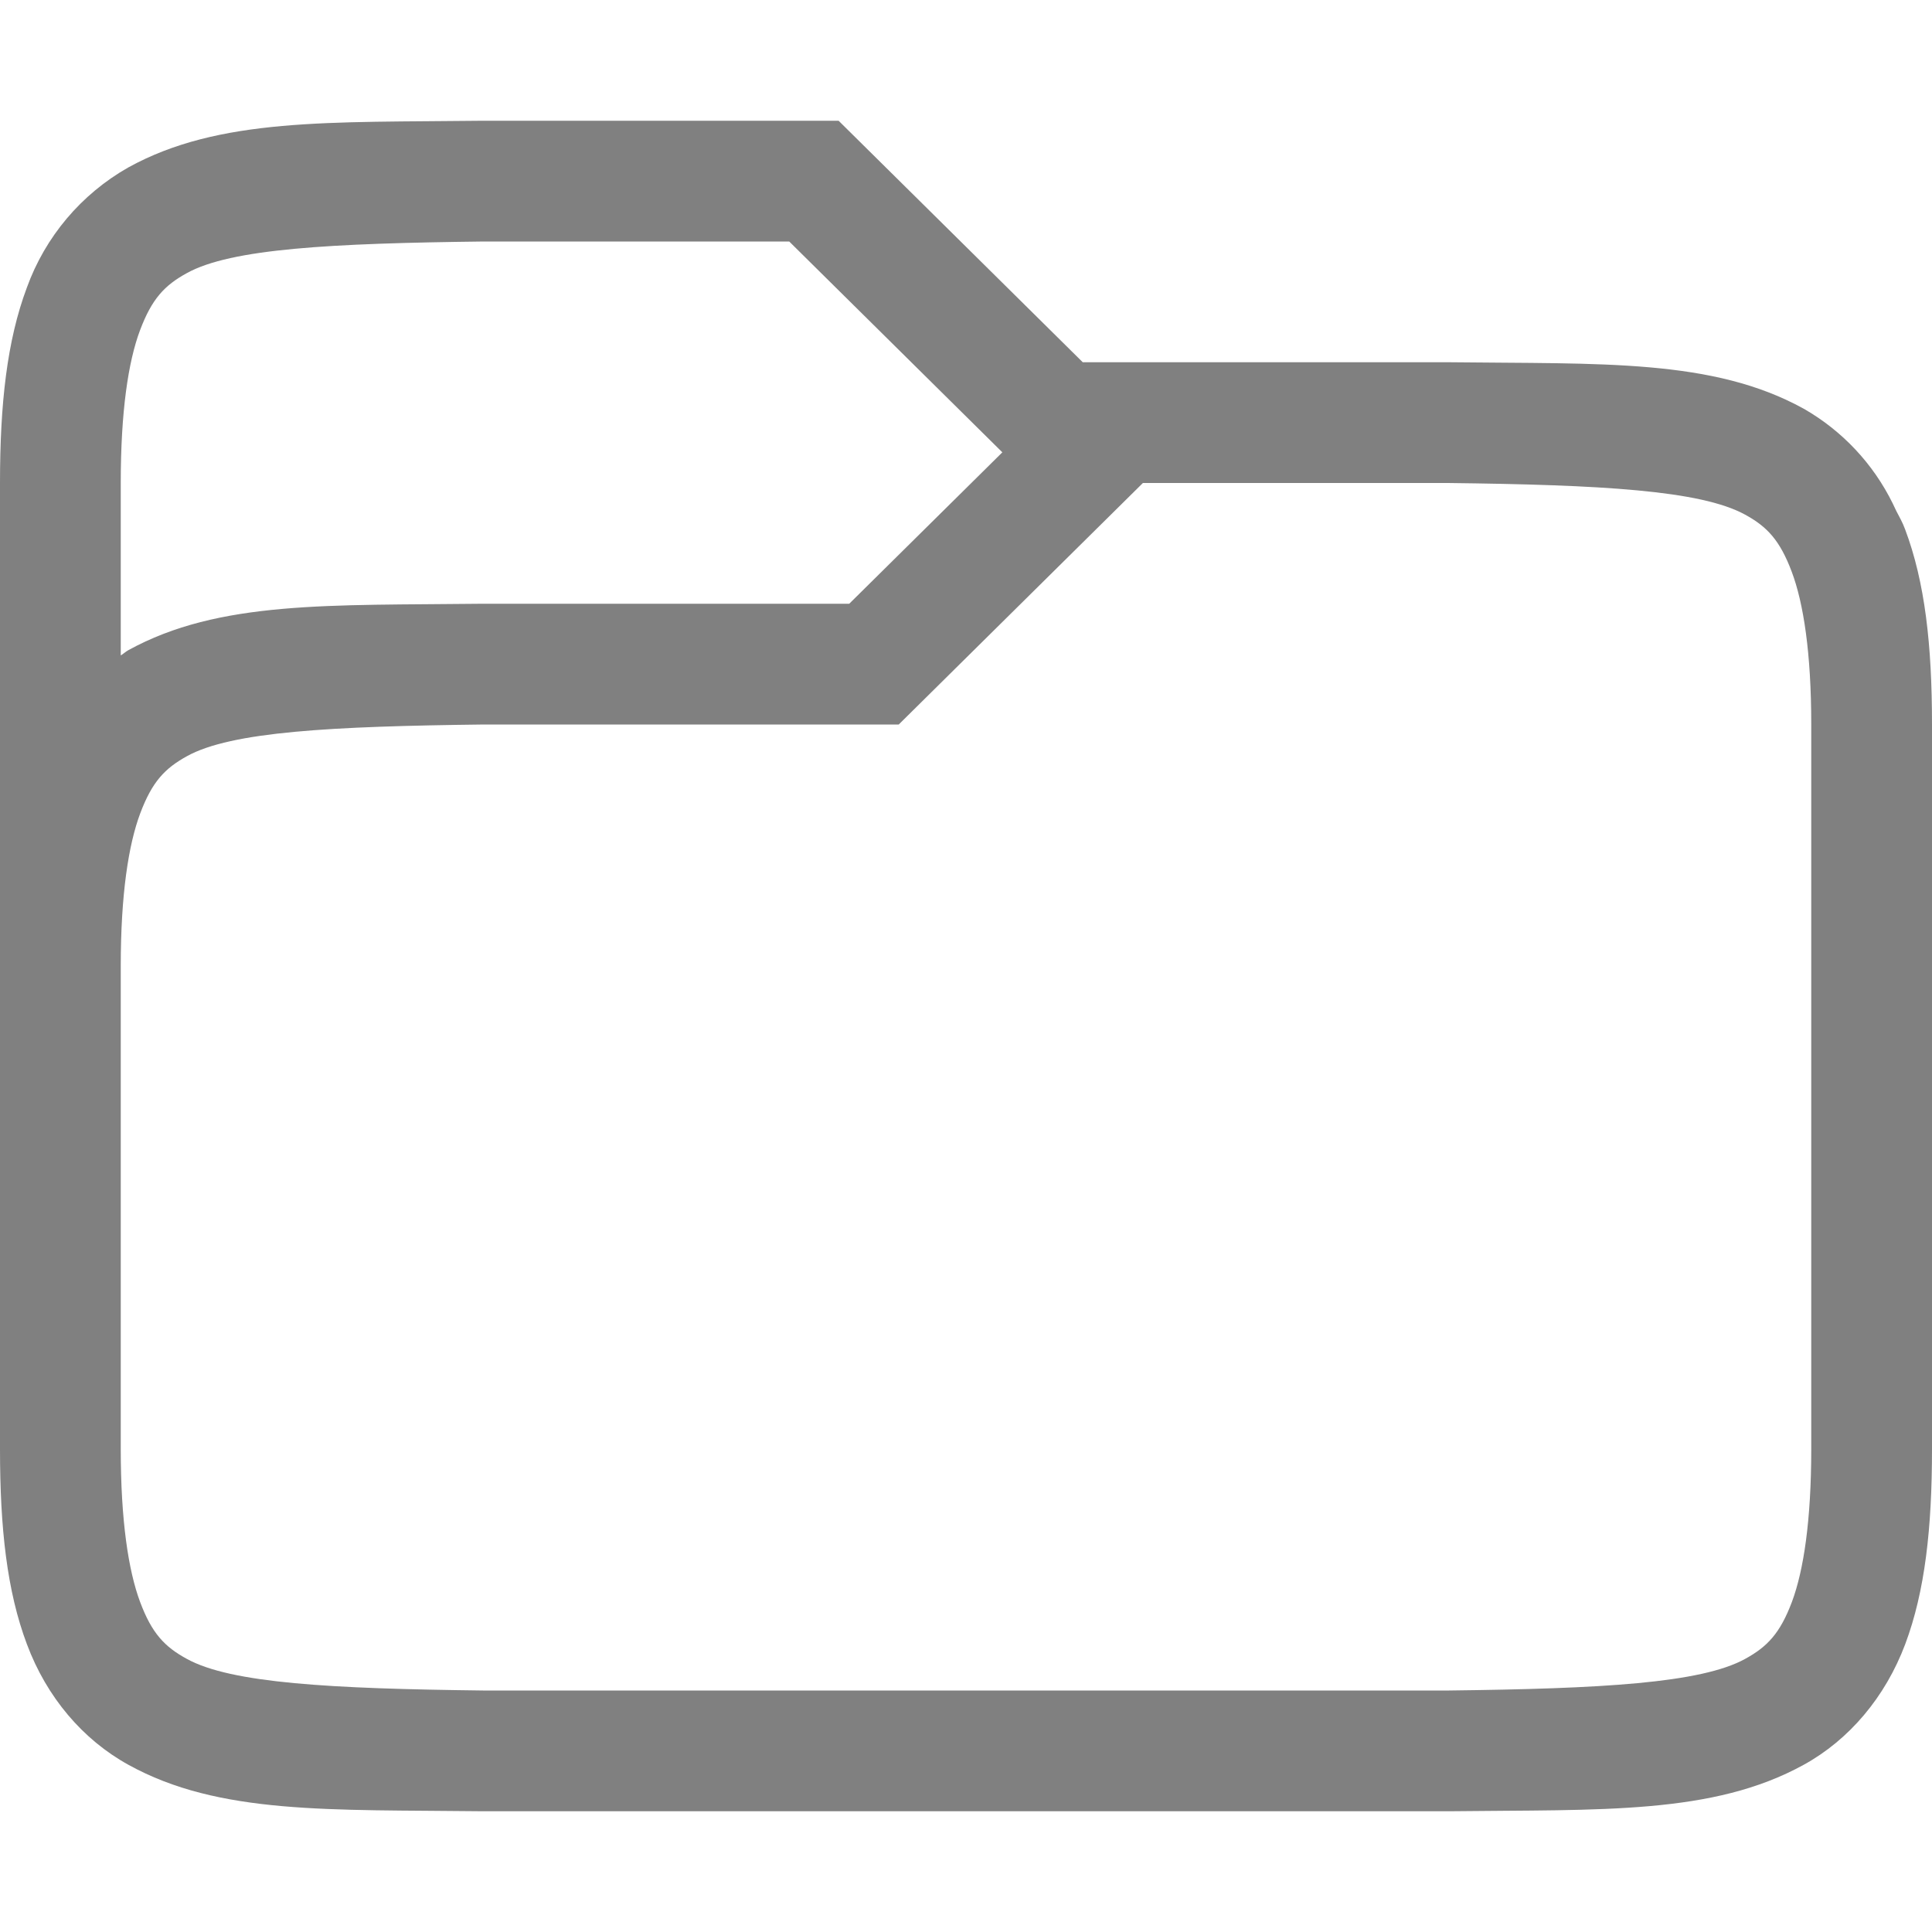
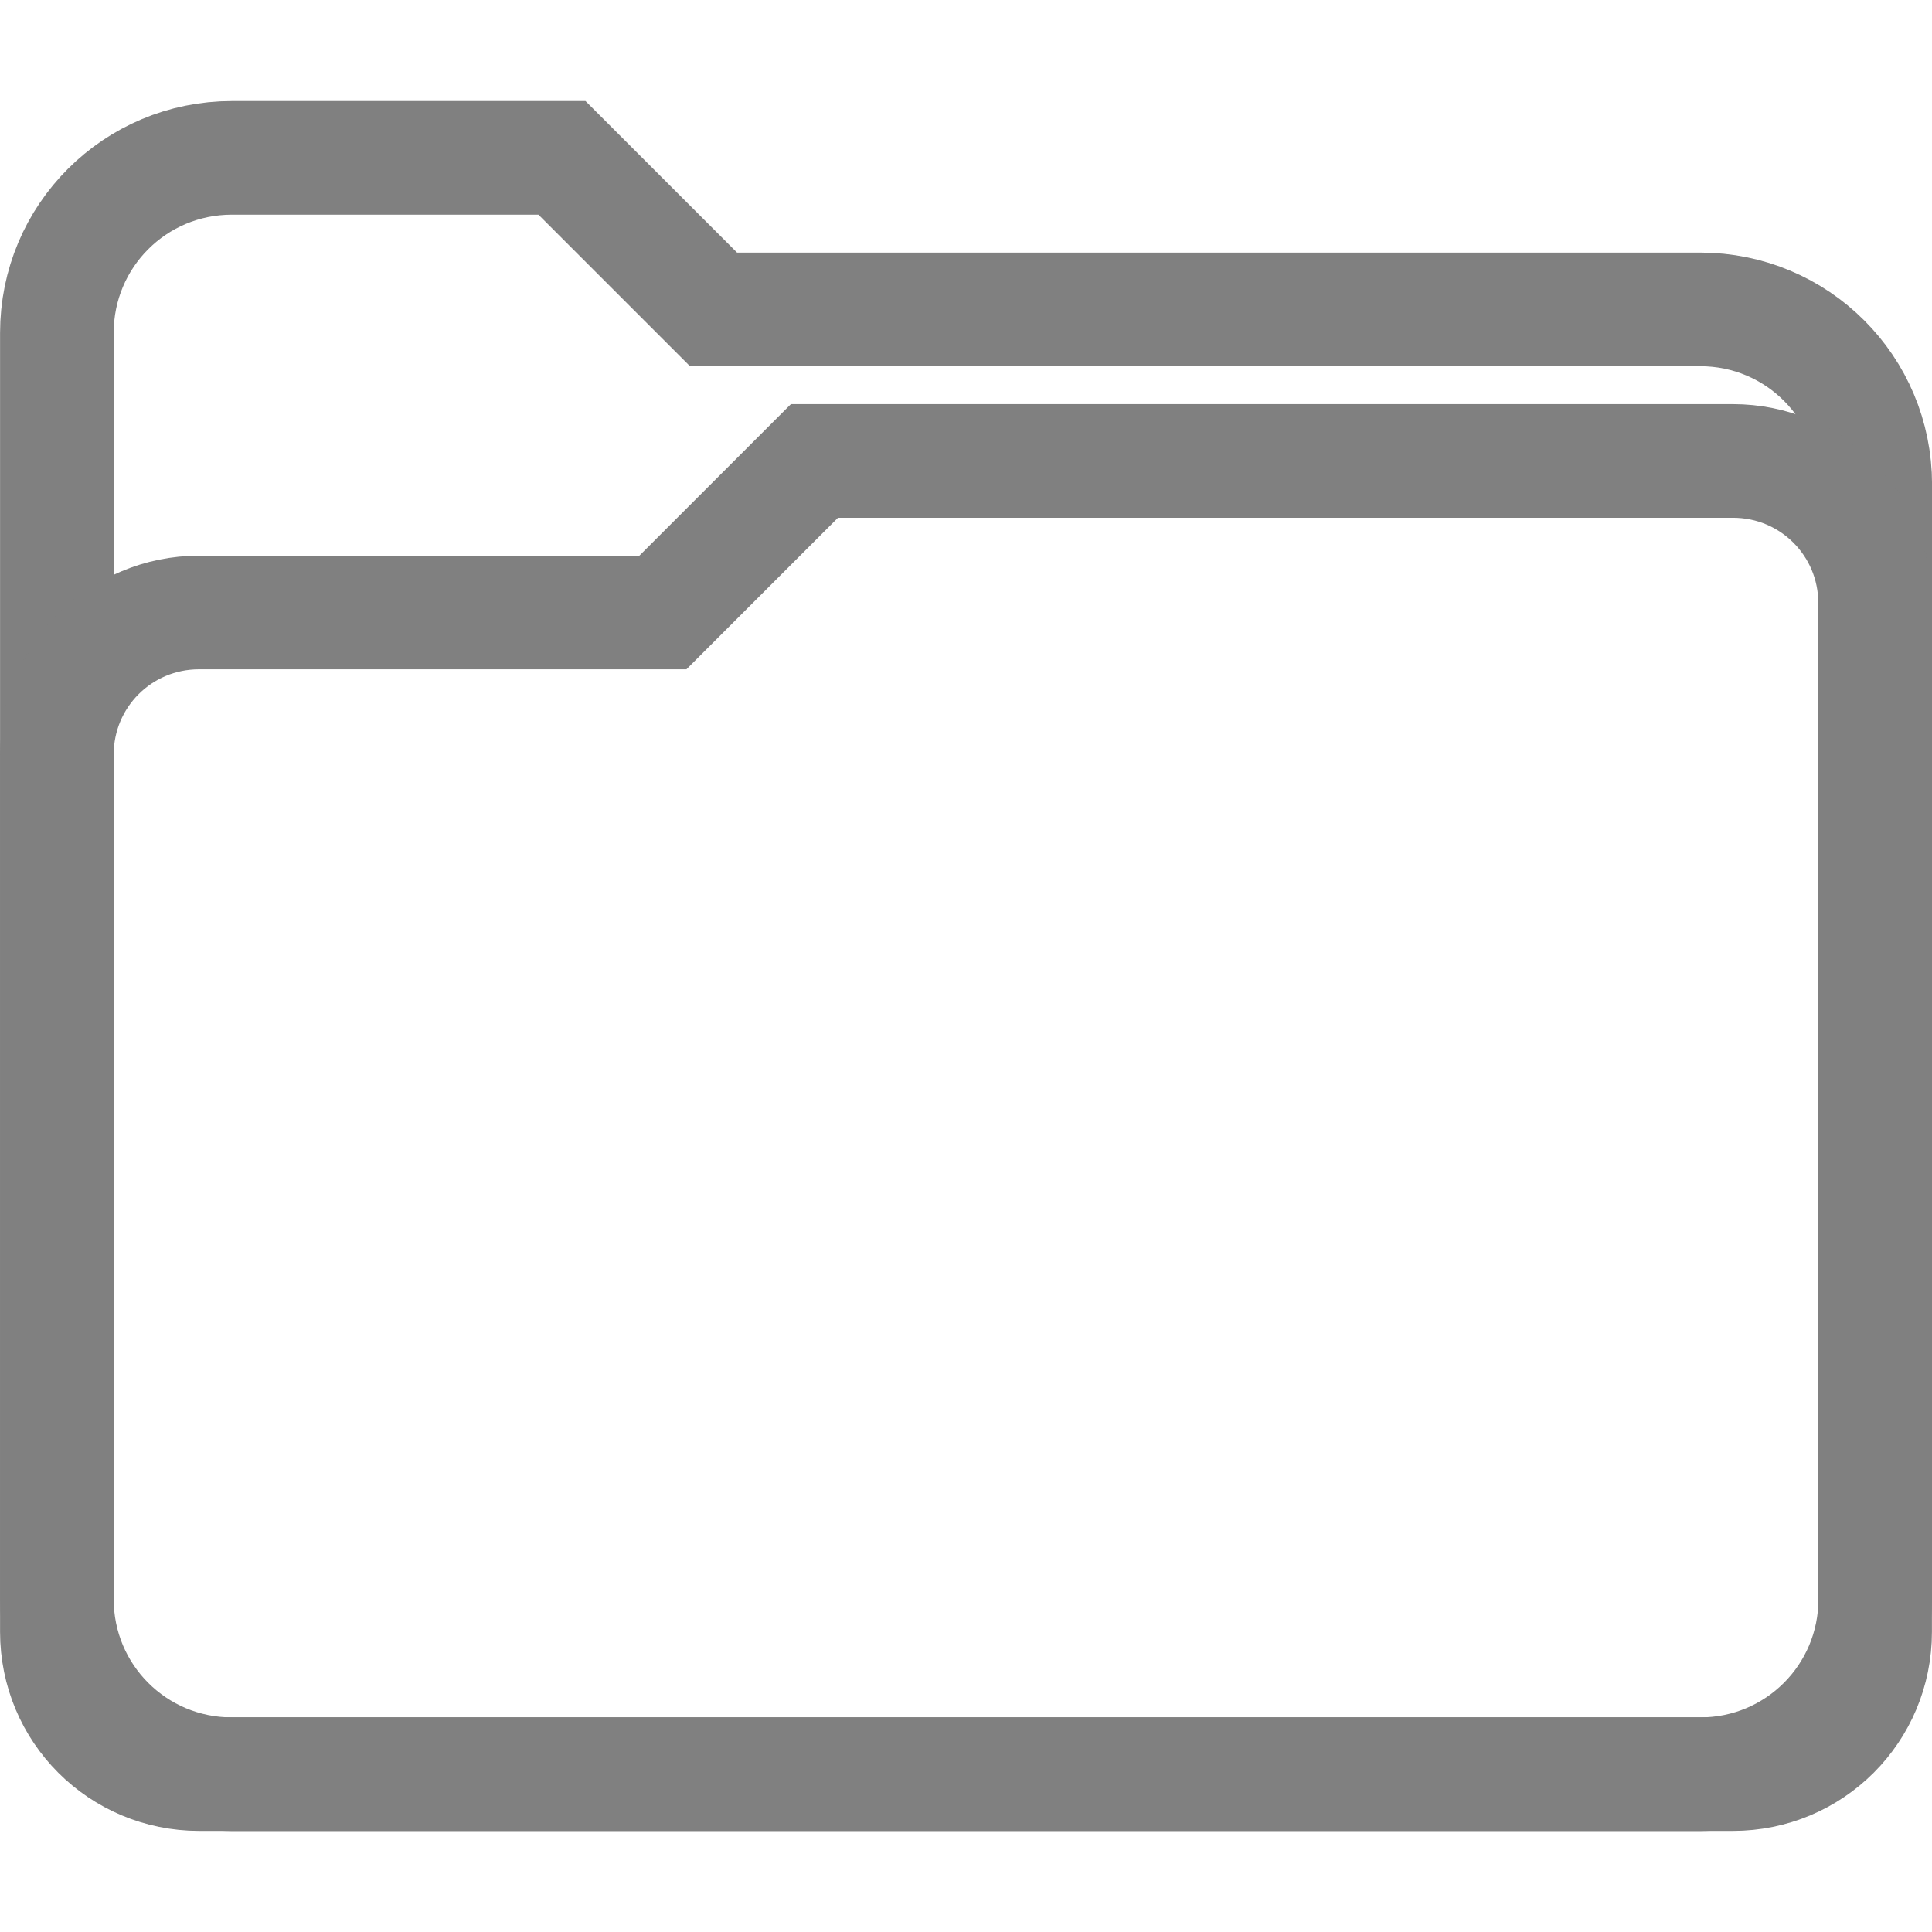
- <svg xmlns="http://www.w3.org/2000/svg" height="16" width="16">
-   <path d="M3.994 1c-1.258.015-2.179-.029-2.932.387a1.878 1.878 0 0 0-.84.996C.058 2.821 0 3.343 0 4v8c0 .658.058 1.179.223 1.617.164.439.463.79.84.998.752.416 1.673.37 2.931.385h8.012c1.258-.015 2.179.03 2.932-.385.376-.207.675-.56.84-.998.164-.438.222-.96.222-1.617V6c0-.658-.058-1.179-.223-1.617-.02-.055-.048-.104-.074-.154l-.027-.057a1.838 1.838 0 0 0-.738-.787c-.753-.416-1.674-.37-2.932-.385H8.967L6.945 1H3.996zm.012 1h2.53l1.765 1.746L7.033 5H3.994c-1.258.015-2.179-.03-2.932.385-.022.012-.04.03-.062.043V4c0-.592.062-1.006.16-1.266s.203-.371.387-.472c.366-.203 1.195-.247 2.459-.262zm5.459 2h2.527c1.264.015 2.092.06 2.46.262.183.1.288.212.386.472.098.26.162.674.162 1.266v6c0 .592-.063 1.006-.16 1.266-.098.26-.203.371-.387.472-.366.202-1.193.247-2.453.262H4c-1.26-.015-2.087-.06-2.453-.262-.184-.1-.29-.212-.387-.472C1.063 13.006 1 12.592 1 12V8c0-.592.064-1.006.162-1.266s.203-.371.387-.472c.367-.203 1.195-.247 2.459-.262h3.435z" fill="gray" font-family="sans-serif" font-weight="400" overflow="visible" style="line-height:normal;font-variant-ligatures:none;font-variant-position:normal;font-variant-caps:normal;font-variant-numeric:normal;font-variant-alternates:normal;font-feature-settings:normal;text-indent:0;text-align:start;text-decoration-line:none;text-decoration-style:solid;text-decoration-color:#000;text-transform:none;shape-padding:0;isolation:auto;mix-blend-mode:normal;marker:none" white-space="normal" color="#000" />
+ <svg xmlns="http://www.w3.org/2000/svg" height="16" width="16" version="1.1" id="svg4">
+   <defs id="defs8" />
+   <g id="g818" transform="translate(-2e-8,-0.4477123)">
+     <path id="rect1188" d="m 1.921,1.755 h 2.733 l 1.255,1.255 h 8.171 c 0.803,0 1.45,0.647 1.45,1.45 v 9.231 c 0,0.803 -0.647,1.45 -1.45,1.45 H 1.921 c -0.803,0 -1.45,-0.647 -1.45,-1.45 V 3.205 c 0,-0.803 0.647,-1.45 1.45,-1.45 z" style="fill:none;fill-opacity:1;stroke:#808080;stroke-width:0.941;stroke-miterlimit:4;stroke-dasharray:none;stroke-opacity:1" />
+     <path id="rect1188-3" d="M 1.649,5.52 H 5.49 l 1.255,-1.255 h 7.606 c 0.653,0 1.178,0.525 1.178,1.178 v 8.519 c 0,0.653 -0.525,1.178 -1.178,1.178 H 1.649 c -0.653,0 -1.178,-0.525 -1.178,-1.178 V 6.698 c 0,-0.653 0.525,-1.178 1.178,-1.178 z" style="fill:none;fill-opacity:1;stroke:#808080;stroke-width:0.941;stroke-miterlimit:4;stroke-dasharray:none;stroke-opacity:1" />
+   </g>
</svg>
